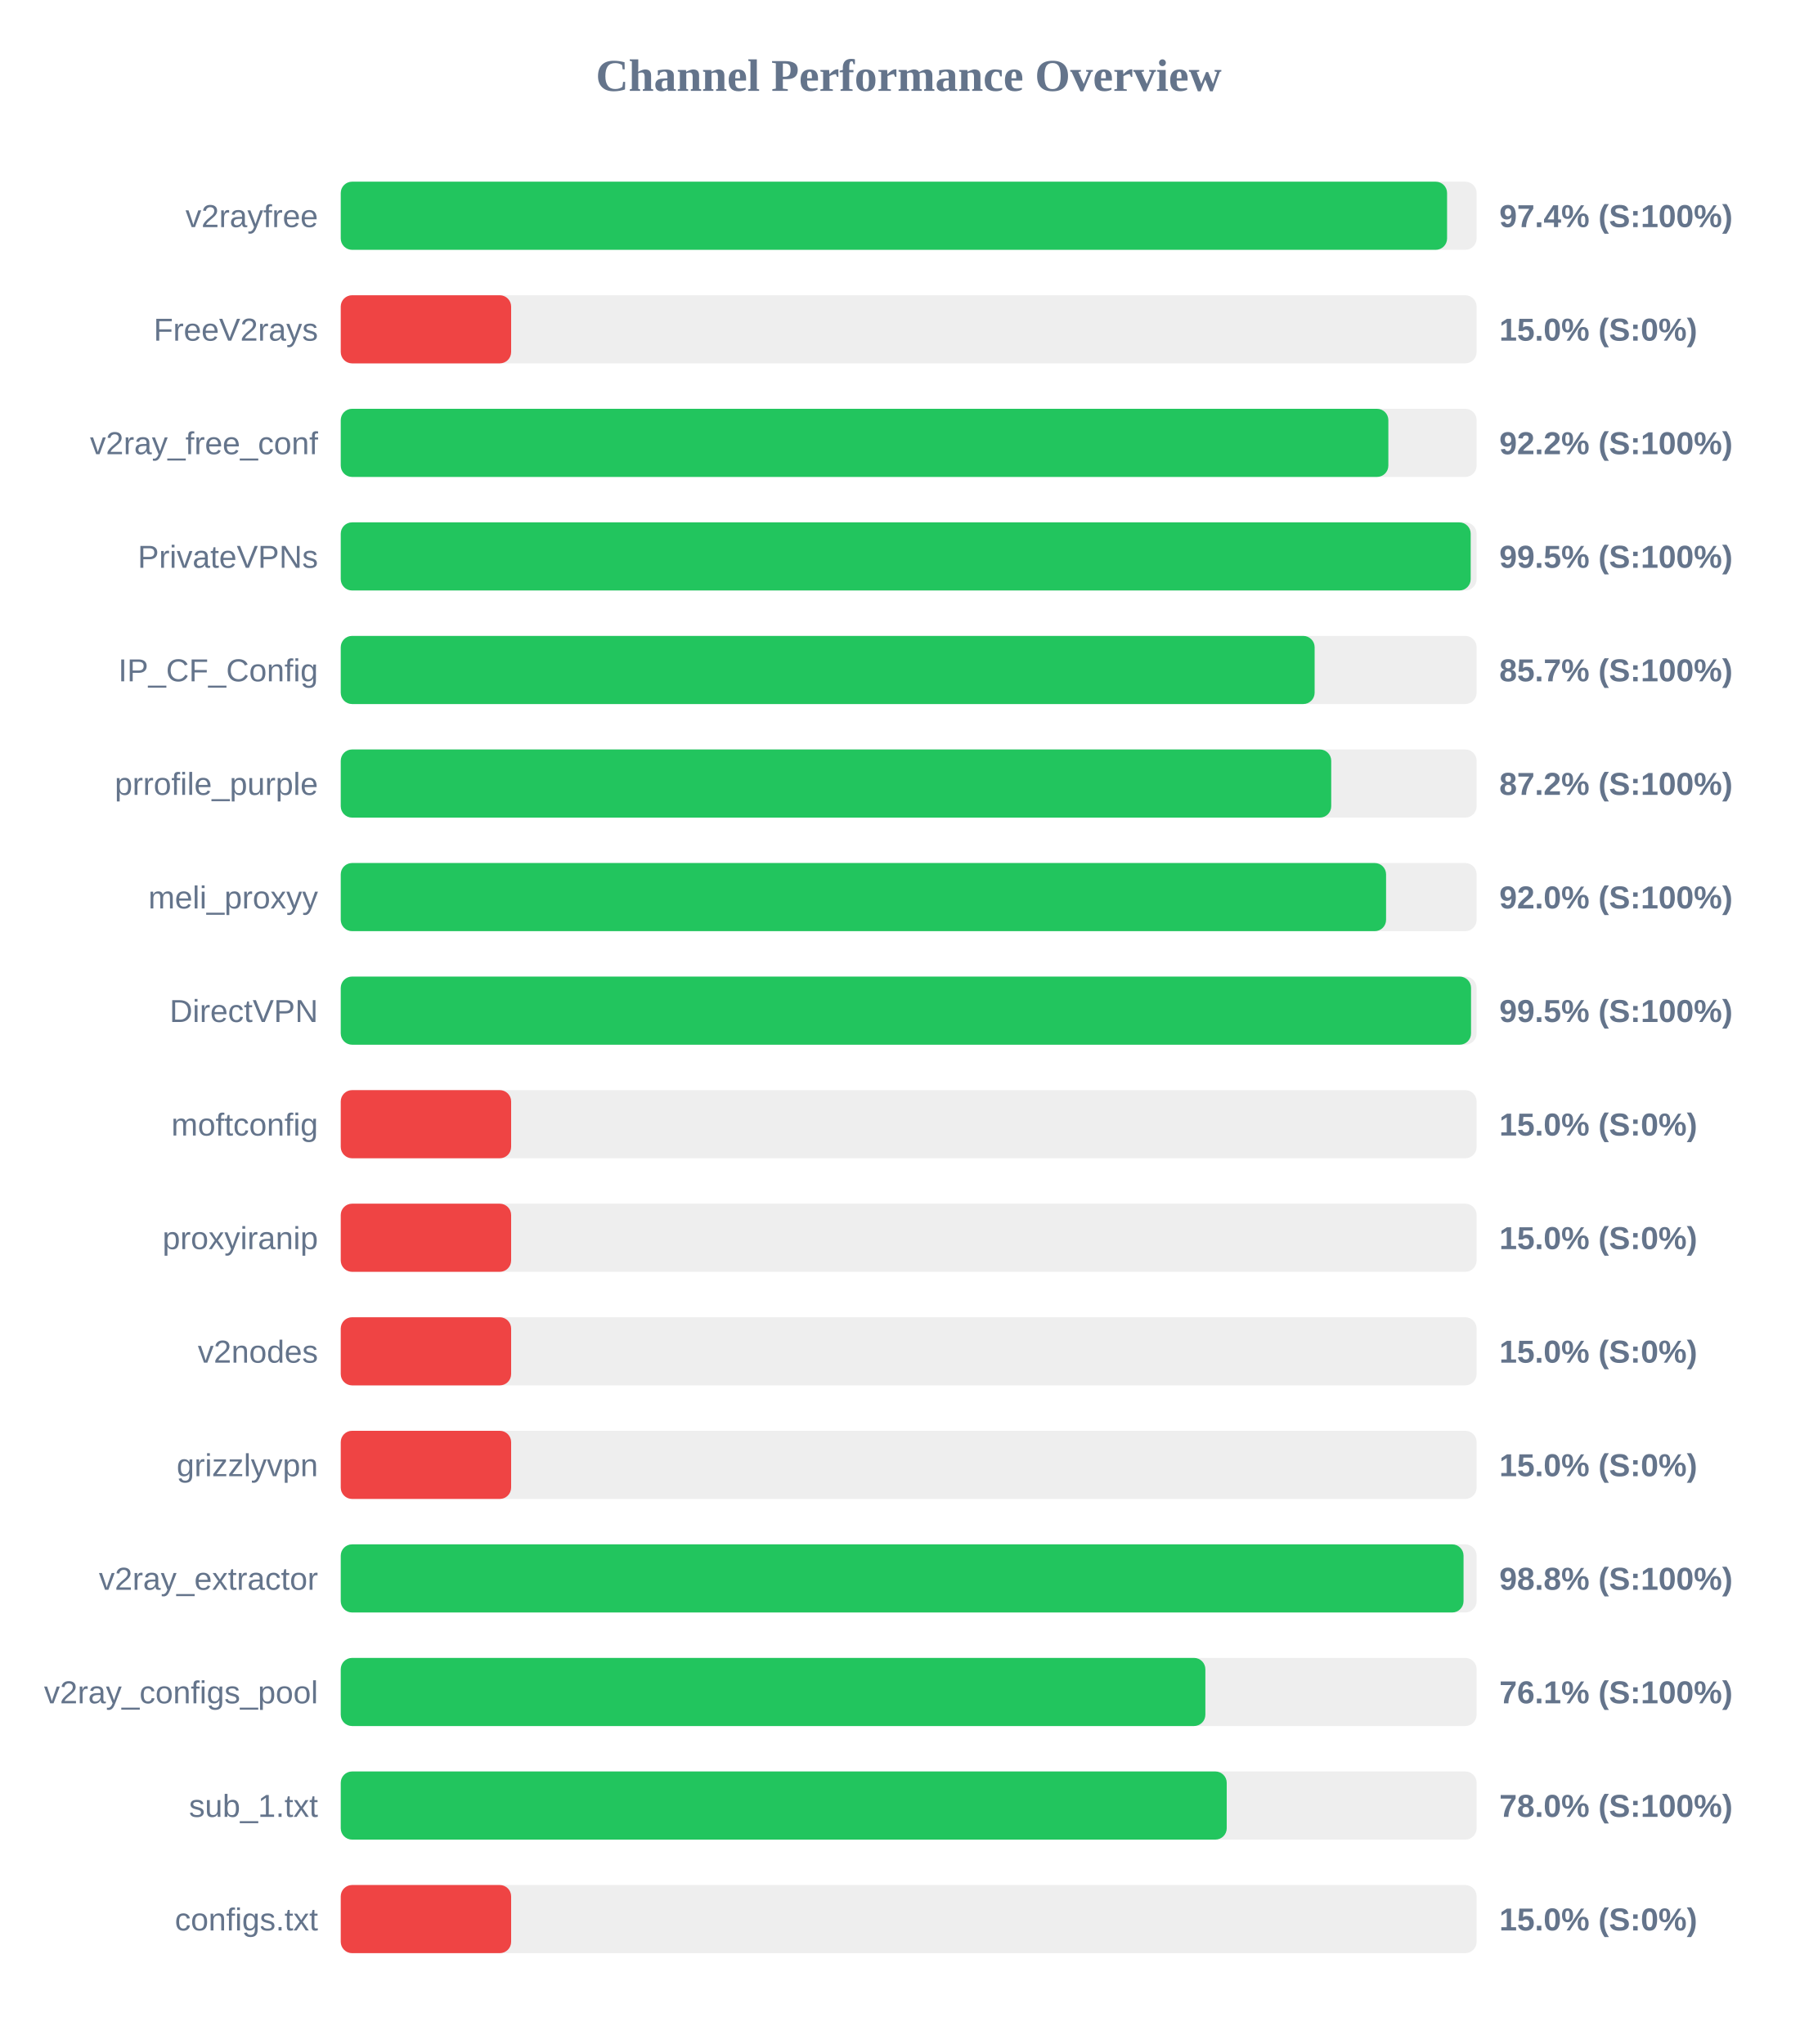
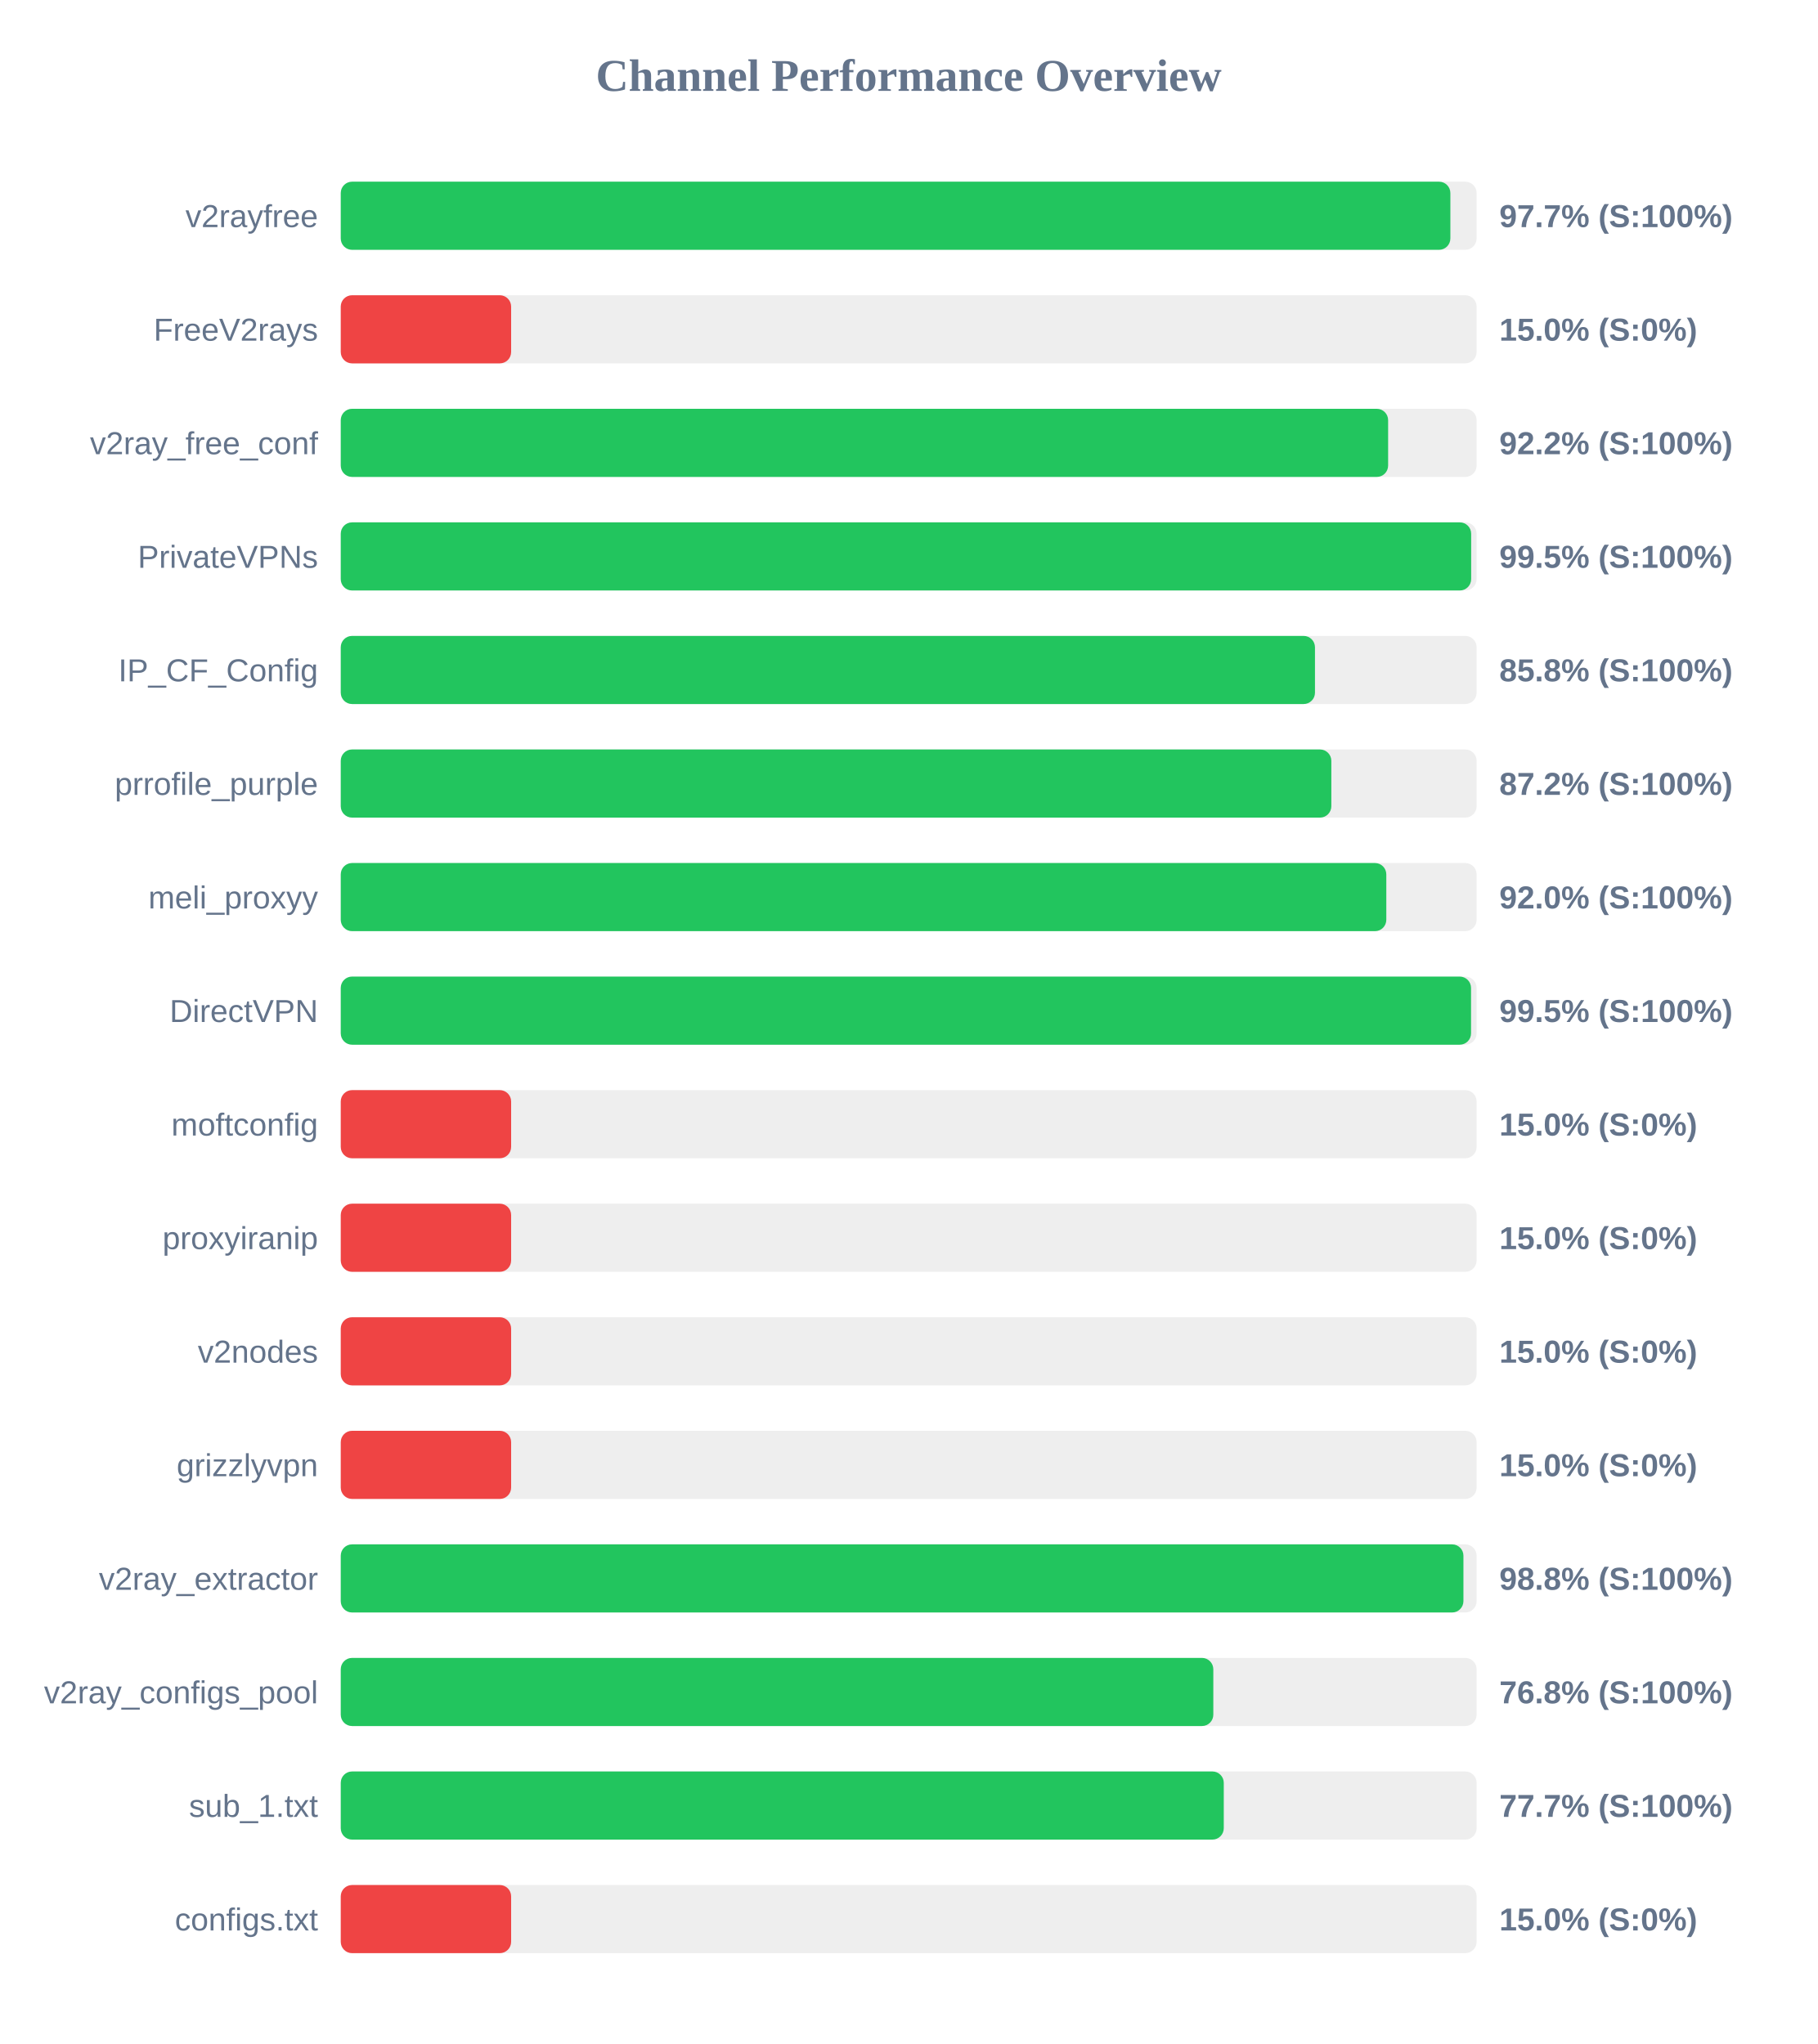
<svg xmlns="http://www.w3.org/2000/svg" width="800" height="900" version="1.1">
  <style>
        .row { font: 14px Arial; fill: #64748b; }
        .score { font: bold 14px Arial; fill: #64748b; }
    </style>
  <text x="400" y="40" text-anchor="middle" font-size="20px" font-weight="bold" fill="#64748b">Channel Performance Overview</text>
  <rect x="150" y="80" width="500" height="30" fill="#eee" rx="5" />
-   <rect x="150" y="80" width="487.0" height="30" fill="#22c55e" rx="5" />
+   <rect x="150" y="80" width="488.45" height="30" fill="#22c55e" rx="5" />
  <text x="140" y="100" text-anchor="end" class="row">v2rayfree</text>
-   <text x="660" y="100" text-anchor="start" class="score">97.4% (S:100%)</text>
+   <text x="660" y="100" text-anchor="start" class="score">97.7% (S:100%)</text>
  <rect x="150" y="130" width="500" height="30" fill="#eee" rx="5" />
  <rect x="150" y="130" width="75.0" height="30" fill="#ef4444" rx="5" />
  <text x="140" y="150" text-anchor="end" class="row">FreeV2rays</text>
  <text x="660" y="150" text-anchor="start" class="score">15.0% (S:0%)</text>
  <rect x="150" y="180" width="500" height="30" fill="#eee" rx="5" />
-   <rect x="150" y="180" width="461.15" height="30" fill="#22c55e" rx="5" />
+   <rect x="150" y="180" width="461.05" height="30" fill="#22c55e" rx="5" />
  <text x="140" y="200" text-anchor="end" class="row">v2ray_free_conf</text>
  <text x="660" y="200" text-anchor="start" class="score">92.2% (S:100%)</text>
  <rect x="150" y="230" width="500" height="30" fill="#eee" rx="5" />
-   <rect x="150" y="230" width="497.4" height="30" fill="#22c55e" rx="5" />
+   <rect x="150" y="230" width="497.6" height="30" fill="#22c55e" rx="5" />
  <text x="140" y="250" text-anchor="end" class="row">PrivateVPNs</text>
  <text x="660" y="250" text-anchor="start" class="score">99.5% (S:100%)</text>
  <rect x="150" y="280" width="500" height="30" fill="#eee" rx="5" />
-   <rect x="150" y="280" width="428.7" height="30" fill="#22c55e" rx="5" />
+   <rect x="150" y="280" width="428.85" height="30" fill="#22c55e" rx="5" />
  <text x="140" y="300" text-anchor="end" class="row">IP_CF_Config</text>
-   <text x="660" y="300" text-anchor="start" class="score">85.7% (S:100%)</text>
+   <text x="660" y="300" text-anchor="start" class="score">85.8% (S:100%)</text>
  <rect x="150" y="330" width="500" height="30" fill="#eee" rx="5" />
-   <rect x="150" y="330" width="436.0" height="30" fill="#22c55e" rx="5" />
+   <rect x="150" y="330" width="436.05" height="30" fill="#22c55e" rx="5" />
  <text x="140" y="350" text-anchor="end" class="row">prrofile_purple</text>
  <text x="660" y="350" text-anchor="start" class="score">87.2% (S:100%)</text>
  <rect x="150" y="380" width="500" height="30" fill="#eee" rx="5" />
-   <rect x="150" y="380" width="460.15" height="30" fill="#22c55e" rx="5" />
+   <rect x="150" y="380" width="460.25" height="30" fill="#22c55e" rx="5" />
  <text x="140" y="400" text-anchor="end" class="row">meli_proxyy</text>
  <text x="660" y="400" text-anchor="start" class="score">92.0% (S:100%)</text>
  <rect x="150" y="430" width="500" height="30" fill="#eee" rx="5" />
  <rect x="150" y="430" width="497.55" height="30" fill="#22c55e" rx="5" />
  <text x="140" y="450" text-anchor="end" class="row">DirectVPN</text>
  <text x="660" y="450" text-anchor="start" class="score">99.5% (S:100%)</text>
  <rect x="150" y="480" width="500" height="30" fill="#eee" rx="5" />
  <rect x="150" y="480" width="75.0" height="30" fill="#ef4444" rx="5" />
  <text x="140" y="500" text-anchor="end" class="row">moftconfig</text>
  <text x="660" y="500" text-anchor="start" class="score">15.0% (S:0%)</text>
  <rect x="150" y="530" width="500" height="30" fill="#eee" rx="5" />
  <rect x="150" y="530" width="75.0" height="30" fill="#ef4444" rx="5" />
  <text x="140" y="550" text-anchor="end" class="row">proxyiranip</text>
  <text x="660" y="550" text-anchor="start" class="score">15.0% (S:0%)</text>
  <rect x="150" y="580" width="500" height="30" fill="#eee" rx="5" />
  <rect x="150" y="580" width="75.0" height="30" fill="#ef4444" rx="5" />
  <text x="140" y="600" text-anchor="end" class="row">v2nodes</text>
  <text x="660" y="600" text-anchor="start" class="score">15.0% (S:0%)</text>
  <rect x="150" y="630" width="500" height="30" fill="#eee" rx="5" />
  <rect x="150" y="630" width="75.0" height="30" fill="#ef4444" rx="5" />
  <text x="140" y="650" text-anchor="end" class="row">grizzlyvpn</text>
  <text x="660" y="650" text-anchor="start" class="score">15.0% (S:0%)</text>
  <rect x="150" y="680" width="500" height="30" fill="#eee" rx="5" />
-   <rect x="150" y="680" width="494.25" height="30" fill="#22c55e" rx="5" />
+   <rect x="150" y="680" width="494.2" height="30" fill="#22c55e" rx="5" />
  <text x="140" y="700" text-anchor="end" class="row">v2ray_extractor</text>
  <text x="660" y="700" text-anchor="start" class="score">98.8% (S:100%)</text>
  <rect x="150" y="730" width="500" height="30" fill="#eee" rx="5" />
-   <rect x="150" y="730" width="380.6" height="30" fill="#22c55e" rx="5" />
+   <rect x="150" y="730" width="384.1" height="30" fill="#22c55e" rx="5" />
  <text x="140" y="750" text-anchor="end" class="row">v2ray_configs_pool</text>
-   <text x="660" y="750" text-anchor="start" class="score">76.1% (S:100%)</text>
+   <text x="660" y="750" text-anchor="start" class="score">76.8% (S:100%)</text>
  <rect x="150" y="780" width="500" height="30" fill="#eee" rx="5" />
-   <rect x="150" y="780" width="390.0" height="30" fill="#22c55e" rx="5" />
+   <rect x="150" y="780" width="388.7" height="30" fill="#22c55e" rx="5" />
  <text x="140" y="800" text-anchor="end" class="row">sub_1.txt</text>
-   <text x="660" y="800" text-anchor="start" class="score">78.0% (S:100%)</text>
+   <text x="660" y="800" text-anchor="start" class="score">77.7% (S:100%)</text>
  <rect x="150" y="830" width="500" height="30" fill="#eee" rx="5" />
  <rect x="150" y="830" width="75.0" height="30" fill="#ef4444" rx="5" />
  <text x="140" y="850" text-anchor="end" class="row">configs.txt</text>
  <text x="660" y="850" text-anchor="start" class="score">15.0% (S:0%)</text>
</svg>
